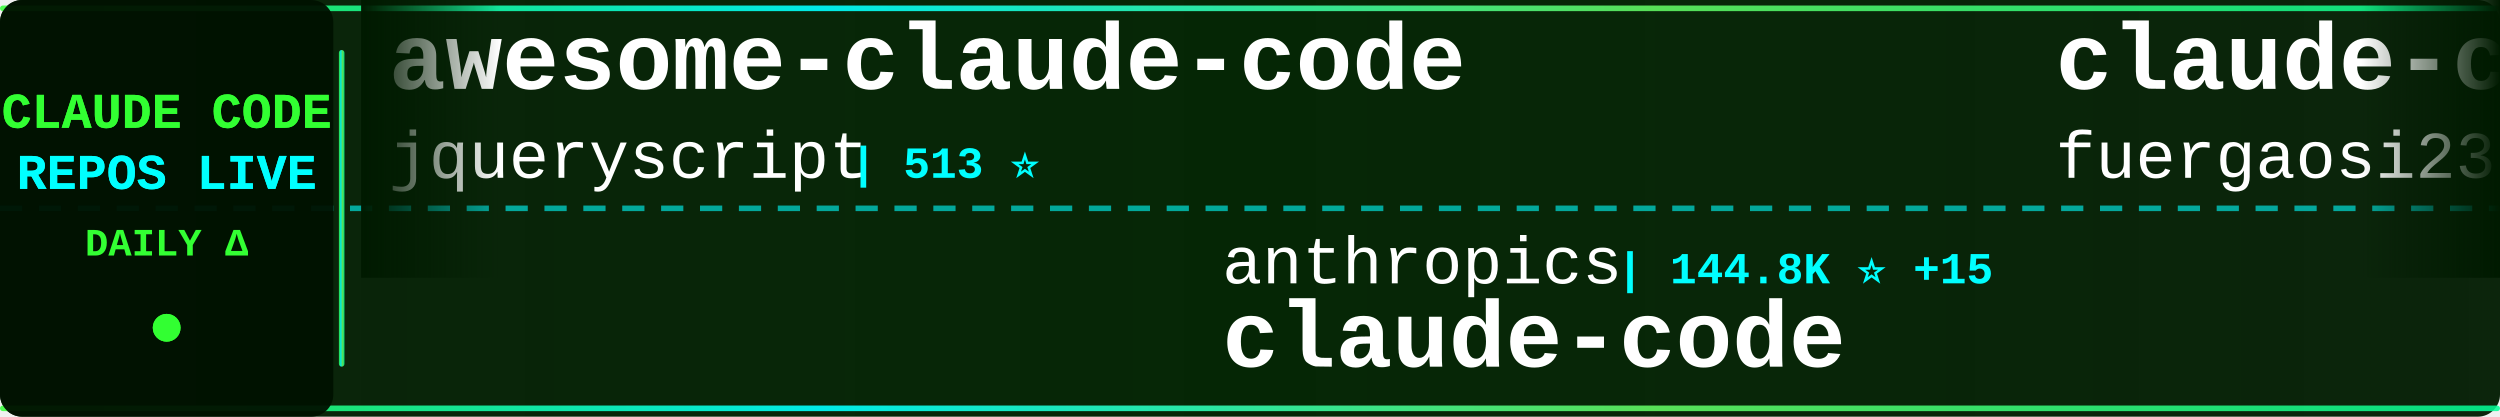
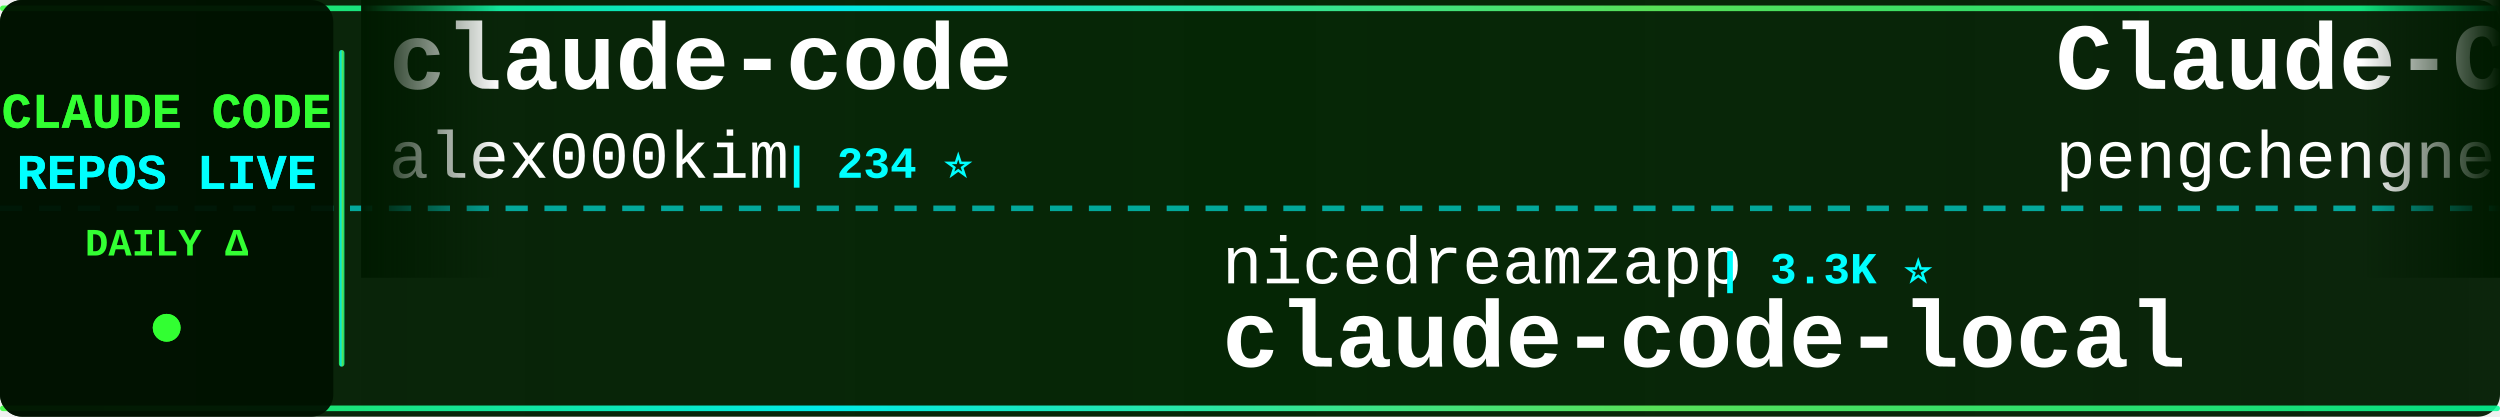
<svg xmlns="http://www.w3.org/2000/svg" width="900" height="150">
  <defs>
    <linearGradient id="tickerBg" x1="0%" y1="0%" x2="100%" y2="0%">
      <stop offset="0%" style="stop-color:#001a00;stop-opacity:0.95" />
      <stop offset="50%" style="stop-color:#002200;stop-opacity:0.98" />
      <stop offset="100%" style="stop-color:#001a00;stop-opacity:0.95" />
    </linearGradient>
    <linearGradient id="borderGrad" x1="0%" y1="0%" x2="100%" y2="0%">
      <stop offset="0%" style="stop-color:#33ff33;stop-opacity:0.85">
        <animate attributeName="stop-opacity" values="0.85;1;0.85" dur="2s" repeatCount="indefinite" />
      </stop>
      <stop offset="33%" style="stop-color:#00ffff;stop-opacity:0.9">
        <animate attributeName="stop-opacity" values="0.9;1;0.9" dur="2.2s" repeatCount="indefinite" />
      </stop>
      <stop offset="66%" style="stop-color:#66ff66;stop-opacity:0.85">
        <animate attributeName="stop-opacity" values="0.85;1;0.85" dur="1.8s" repeatCount="indefinite" />
      </stop>
      <stop offset="100%" style="stop-color:#00ff99;stop-opacity:0.85">
        <animate attributeName="stop-opacity" values="0.85;1;0.85" dur="2s" repeatCount="indefinite" />
      </stop>
    </linearGradient>
    <filter id="textGlow">
      <feGaussianBlur stdDeviation="0.1" result="coloredBlur" />
      <feMerge>
        <feMergeNode in="coloredBlur" />
        <feMergeNode in="SourceGraphic" />
      </feMerge>
    </filter>
    <filter id="metricGlow">
      <feGaussianBlur stdDeviation="0.2" result="coloredBlur" />
      <feMerge>
        <feMergeNode in="coloredBlur" />
        <feMergeNode in="SourceGraphic" />
      </feMerge>
    </filter>
    <linearGradient id="leftFade" x1="0%" y1="0%" x2="100%" y2="0%">
      <stop offset="0%" style="stop-color:#001a00;stop-opacity:1" />
      <stop offset="100%" style="stop-color:#001a00;stop-opacity:0" />
    </linearGradient>
    <linearGradient id="rightFade" x1="0%" y1="0%" x2="100%" y2="0%">
      <stop offset="0%" style="stop-color:#001a00;stop-opacity:0" />
      <stop offset="100%" style="stop-color:#001a00;stop-opacity:1" />
    </linearGradient>
  </defs>
  <rect width="900" height="150" fill="url(#tickerBg)" rx="8" />
  <rect x="0" y="2" width="900" height="2" fill="url(#borderGrad)" rx="1" />
  <rect x="0" y="146" width="900" height="2" fill="url(#borderGrad)" rx="1" />
  <line x1="0" y1="75" x2="900" y2="75" stroke="#00ffff" stroke-width="2" stroke-dasharray="8 6" opacity="0.6" />
  <rect x="0" y="0" width="120" height="150" fill="#001100" opacity="0.95" rx="8" />
  <text x="60" y="46" font-family="'Courier New', monospace" font-size="18" font-weight="bold" fill="#33ff33" text-anchor="middle" filter="url(#textGlow)">
    CLAUDE CODE
  </text>
  <text x="60" y="68" font-family="'Courier New', monospace" font-size="18" font-weight="bold" fill="#00ffff" text-anchor="middle" filter="url(#textGlow)">
    REPOS LIVE
  </text>
  <text x="60" y="92" font-family="'Courier New', monospace" font-size="14" font-weight="bold" fill="#33ff33" text-anchor="middle">
    DAILY Δ
  </text>
  <circle cx="60" cy="118" r="5" fill="#33ff33" filter="url(#metricGlow)">
    <animate attributeName="r" values="4;6;4" dur="1.5s" repeatCount="indefinite" />
    <animate attributeName="opacity" values="0.6;1;0.6" dur="1.5s" repeatCount="indefinite" />
  </circle>
  <rect x="122" y="18" width="2" height="114" fill="url(#borderGrad)" rx="1" />
  <clipPath id="tickerClip">
    <rect x="130" y="0" width="770" height="150" />
  </clipPath>
  <g clip-path="url(#tickerClip)">
    <g id="tickerItems">
      <animateTransform attributeName="transform" attributeType="XML" type="translate" from="0 0" to="-3000 0" dur="54s" repeatCount="indefinite" />
      <g transform="translate(0, 0)">
-         <text x="140" y="32" font-family="'Courier New', monospace" font-size="34" font-weight="bold" fill="#ffffff">awesome-claude-code</text>
-         <text x="140" y="64" font-family="'Courier New', monospace" font-size="24" font-weight="normal" fill="#ffffff" opacity="1.0">jqueryscript</text>
-         <text x="306" y="64" font-family="'Courier New', monospace" font-size="16" font-weight="bold" fill="#00ffff"> | 513 ⭐</text>
-       </g>
-       <g transform="translate(300, 0)">
-         <text x="140" y="102" font-family="'Courier New', monospace" font-size="24" font-weight="normal" fill="#ffffff" opacity="1.0">anthropics</text>
-         <text x="282" y="102" font-family="'Courier New', monospace" font-size="16" font-weight="bold" fill="#00ffff"> | 144.8K ⭐ +15</text>
-         <text x="140" y="132" font-family="'Courier New', monospace" font-size="34" font-weight="bold" fill="#ffffff">claude-code</text>
-       </g>
-       <g transform="translate(600, 0)">
-         <text x="140" y="32" font-family="'Courier New', monospace" font-size="34" font-weight="bold" fill="#ffffff">claude-code-proxy</text>
-         <text x="140" y="64" font-family="'Courier New', monospace" font-size="24" font-weight="normal" fill="#ffffff" opacity="1.0">fuergaosi233</text>
-         <text x="306" y="64" font-family="'Courier New', monospace" font-size="16" font-weight="bold" fill="#00ffff"> | 2.8K ⭐</text>
-       </g>
-       <g transform="translate(900, 0)">
-         <text x="140" y="102" font-family="'Courier New', monospace" font-size="24" font-weight="normal" fill="#ffffff" opacity="1.0">repowise-dev</text>
-         <text x="306" y="102" font-family="'Courier New', monospace" font-size="16" font-weight="bold" fill="#00ffff"> | 1.2K ⭐</text>
-         <text x="140" y="132" font-family="'Courier New', monospace" font-size="34" font-weight="bold" fill="#ffffff">claude-code-prompts</text>
-       </g>
-       <g transform="translate(1200, 0)">
        <text x="140" y="32" font-family="'Courier New', monospace" font-size="34" font-weight="bold" fill="#ffffff">claude-code</text>
        <text x="140" y="64" font-family="'Courier New', monospace" font-size="24" font-weight="normal" fill="#ffffff" opacity="1.0">alex000kim</text>
        <text x="282" y="64" font-family="'Courier New', monospace" font-size="16" font-weight="bold" fill="#00ffff"> | 234 ⭐</text>
      </g>
+       <g transform="translate(300, 0)">
+         <text x="140" y="102" font-family="'Courier New', monospace" font-size="24" font-weight="normal" fill="#ffffff" opacity="1.0">nicedreamzapp</text>
+         <text x="318" y="102" font-family="'Courier New', monospace" font-size="16" font-weight="bold" fill="#00ffff"> | 3.3K ⭐</text>
+         <text x="140" y="132" font-family="'Courier New', monospace" font-size="34" font-weight="bold" fill="#ffffff">claude-code-local</text>
+       </g>
+       <g transform="translate(600, 0)">
+         <text x="140" y="32" font-family="'Courier New', monospace" font-size="34" font-weight="bold" fill="#ffffff">Claude-Code</text>
+         <text x="140" y="64" font-family="'Courier New', monospace" font-size="24" font-weight="normal" fill="#ffffff" opacity="1.0">pengchengneo</text>
+         <text x="306" y="64" font-family="'Courier New', monospace" font-size="16" font-weight="bold" fill="#00ffff"> | 1.8K ⭐</text>
+       </g>
+       <g transform="translate(900, 0)">
+         <text x="140" y="102" font-family="'Courier New', monospace" font-size="24" font-weight="normal" fill="#ffffff" opacity="1.0">mehmoodosman</text>
+         <text x="306" y="102" font-family="'Courier New', monospace" font-size="16" font-weight="bold" fill="#00ffff"> | 174 ⭐</text>
+         <text x="140" y="132" font-family="'Courier New', monospace" font-size="34" font-weight="bold" fill="#ffffff">claude-code</text>
+       </g>
+       <g transform="translate(1200, 0)">
+         <text x="140" y="32" font-family="'Courier New', monospace" font-size="34" font-weight="bold" fill="#ffffff">claude-code-telegram</text>
+         <text x="140" y="64" font-family="'Courier New', monospace" font-size="24" font-weight="normal" fill="#ffffff" opacity="1.0">overwirehq</text>
+         <text x="282" y="64" font-family="'Courier New', monospace" font-size="16" font-weight="bold" fill="#00ffff"> | 2.8K ⭐</text>
+       </g>
      <g transform="translate(1500, 0)">
-         <text x="140" y="102" font-family="'Courier New', monospace" font-size="24" font-weight="normal" fill="#ffffff" opacity="1.0">wanshuiyin</text>
-         <text x="282" y="102" font-family="'Courier New', monospace" font-size="16" font-weight="bold" fill="#00ffff"> | 16.0K ⭐ +8</text>
-         <text x="140" y="132" font-family="'Courier New', monospace" font-size="34" font-weight="bold" fill="#ffffff">Auto-claude-code-researc...</text>
+         <text x="140" y="102" font-family="'Courier New', monospace" font-size="24" font-weight="normal" fill="#ffffff" opacity="1.0">Cranot</text>
+         <text x="234" y="102" font-family="'Courier New', monospace" font-size="16" font-weight="bold" fill="#00ffff"> | 2.9K ⭐</text>
+         <text x="140" y="132" font-family="'Courier New', monospace" font-size="34" font-weight="bold" fill="#ffffff">claude-code-guide</text>
      </g>
      <g transform="translate(1800, 0)">
-         <text x="140" y="32" font-family="'Courier New', monospace" font-size="34" font-weight="bold" fill="#ffffff">claude-code</text>
-         <text x="140" y="64" font-family="'Courier New', monospace" font-size="24" font-weight="normal" fill="#ffffff" opacity="1.0">Tinkeringg-Lab</text>
-         <text x="330" y="64" font-family="'Courier New', monospace" font-size="16" font-weight="bold" fill="#00ffff"> | 211 ⭐</text>
+         <text x="140" y="32" font-family="'Courier New', monospace" font-size="34" font-weight="bold" fill="#ffffff">claude-coder</text>
+         <text x="140" y="64" font-family="'Courier New', monospace" font-size="24" font-weight="normal" fill="#ffffff" opacity="1.0">kodu-ai</text>
+         <text x="246" y="64" font-family="'Courier New', monospace" font-size="16" font-weight="bold" fill="#00ffff"> | 5.2K ⭐</text>
      </g>
      <g transform="translate(2100, 0)">
-         <text x="140" y="102" font-family="'Courier New', monospace" font-size="24" font-weight="normal" fill="#ffffff" opacity="1.0">SeemSeam</text>
-         <text x="258" y="102" font-family="'Courier New', monospace" font-size="16" font-weight="bold" fill="#00ffff"> | 3.5K ⭐</text>
-         <text x="140" y="132" font-family="'Courier New', monospace" font-size="34" font-weight="bold" fill="#ffffff">claude_codex_bridge</text>
+         <text x="140" y="102" font-family="'Courier New', monospace" font-size="24" font-weight="normal" fill="#ffffff" opacity="1.0">Pimzino</text>
+         <text x="246" y="102" font-family="'Courier New', monospace" font-size="16" font-weight="bold" fill="#00ffff"> | 3.9K ⭐</text>
+         <text x="140" y="132" font-family="'Courier New', monospace" font-size="34" font-weight="bold" fill="#ffffff">claude-code-spec-workflo...</text>
      </g>
      <g transform="translate(2400, 0)">
-         <text x="140" y="32" font-family="'Courier New', monospace" font-size="34" font-weight="bold" fill="#ffffff">claude-code</text>
-         <text x="140" y="64" font-family="'Courier New', monospace" font-size="24" font-weight="normal" fill="#ffffff" opacity="1.0">isboyjc</text>
-         <text x="246" y="64" font-family="'Courier New', monospace" font-size="16" font-weight="bold" fill="#00ffff"> | 162 ⭐</text>
+         <text x="140" y="32" font-family="'Courier New', monospace" font-size="34" font-weight="bold" fill="#ffffff">claude-code-system-promp...</text>
+         <text x="140" y="64" font-family="'Courier New', monospace" font-size="24" font-weight="normal" fill="#ffffff" opacity="1.0">Piebald-AI</text>
+         <text x="282" y="64" font-family="'Courier New', monospace" font-size="16" font-weight="bold" fill="#00ffff"> | 12.6K ⭐ +2</text>
      </g>
      <g transform="translate(2700, 0)">
-         <text x="140" y="102" font-family="'Courier New', monospace" font-size="24" font-weight="normal" fill="#ffffff" opacity="1.0">ChinaSiro</text>
-         <text x="270" y="102" font-family="'Courier New', monospace" font-size="16" font-weight="bold" fill="#00ffff"> | 9.7K ⭐</text>
-         <text x="140" y="132" font-family="'Courier New', monospace" font-size="34" font-weight="bold" fill="#ffffff">claude-code-sourcemap</text>
+         <text x="140" y="102" font-family="'Courier New', monospace" font-size="24" font-weight="normal" fill="#ffffff" opacity="1.0">ykdojo</text>
+         <text x="234" y="102" font-family="'Courier New', monospace" font-size="16" font-weight="bold" fill="#00ffff"> | 10.1K ⭐</text>
+         <text x="140" y="132" font-family="'Courier New', monospace" font-size="34" font-weight="bold" fill="#ffffff">claude-code-tips</text>
      </g>
      <g transform="translate(3000, 0)">
-         <text x="140" y="32" font-family="'Courier New', monospace" font-size="34" font-weight="bold" fill="#ffffff">awesome-claude-code</text>
-         <text x="140" y="64" font-family="'Courier New', monospace" font-size="24" font-weight="normal" fill="#ffffff" opacity="1.0">jqueryscript</text>
-         <text x="306" y="64" font-family="'Courier New', monospace" font-size="16" font-weight="bold" fill="#00ffff"> | 513 ⭐</text>
+         <text x="140" y="32" font-family="'Courier New', monospace" font-size="34" font-weight="bold" fill="#ffffff">claude-code</text>
+         <text x="140" y="64" font-family="'Courier New', monospace" font-size="24" font-weight="normal" fill="#ffffff" opacity="1.0">alex000kim</text>
+         <text x="282" y="64" font-family="'Courier New', monospace" font-size="16" font-weight="bold" fill="#00ffff"> | 234 ⭐</text>
      </g>
      <g transform="translate(3300, 0)">
-         <text x="140" y="102" font-family="'Courier New', monospace" font-size="24" font-weight="normal" fill="#ffffff" opacity="1.0">anthropics</text>
-         <text x="282" y="102" font-family="'Courier New', monospace" font-size="16" font-weight="bold" fill="#00ffff"> | 144.8K ⭐ +15</text>
-         <text x="140" y="132" font-family="'Courier New', monospace" font-size="34" font-weight="bold" fill="#ffffff">claude-code</text>
+         <text x="140" y="102" font-family="'Courier New', monospace" font-size="24" font-weight="normal" fill="#ffffff" opacity="1.0">nicedreamzapp</text>
+         <text x="318" y="102" font-family="'Courier New', monospace" font-size="16" font-weight="bold" fill="#00ffff"> | 3.3K ⭐</text>
+         <text x="140" y="132" font-family="'Courier New', monospace" font-size="34" font-weight="bold" fill="#ffffff">claude-code-local</text>
      </g>
      <g transform="translate(3600, 0)">
-         <text x="140" y="32" font-family="'Courier New', monospace" font-size="34" font-weight="bold" fill="#ffffff">claude-code-proxy</text>
-         <text x="140" y="64" font-family="'Courier New', monospace" font-size="24" font-weight="normal" fill="#ffffff" opacity="1.0">fuergaosi233</text>
-         <text x="306" y="64" font-family="'Courier New', monospace" font-size="16" font-weight="bold" fill="#00ffff"> | 2.8K ⭐</text>
+         <text x="140" y="32" font-family="'Courier New', monospace" font-size="34" font-weight="bold" fill="#ffffff">Claude-Code</text>
+         <text x="140" y="64" font-family="'Courier New', monospace" font-size="24" font-weight="normal" fill="#ffffff" opacity="1.0">pengchengneo</text>
+         <text x="306" y="64" font-family="'Courier New', monospace" font-size="16" font-weight="bold" fill="#00ffff"> | 1.8K ⭐</text>
      </g>
      <g transform="translate(3900, 0)">
-         <text x="140" y="102" font-family="'Courier New', monospace" font-size="24" font-weight="normal" fill="#ffffff" opacity="1.0">repowise-dev</text>
-         <text x="306" y="102" font-family="'Courier New', monospace" font-size="16" font-weight="bold" fill="#00ffff"> | 1.2K ⭐</text>
-         <text x="140" y="132" font-family="'Courier New', monospace" font-size="34" font-weight="bold" fill="#ffffff">claude-code-prompts</text>
+         <text x="140" y="102" font-family="'Courier New', monospace" font-size="24" font-weight="normal" fill="#ffffff" opacity="1.0">mehmoodosman</text>
+         <text x="306" y="102" font-family="'Courier New', monospace" font-size="16" font-weight="bold" fill="#00ffff"> | 174 ⭐</text>
+         <text x="140" y="132" font-family="'Courier New', monospace" font-size="34" font-weight="bold" fill="#ffffff">claude-code</text>
      </g>
    </g>
  </g>
  <rect x="130" y="0" width="50" height="100" fill="url(#leftFade)" />
  <rect x="850" y="0" width="50" height="100" fill="url(#rightFade)" />
</svg>
